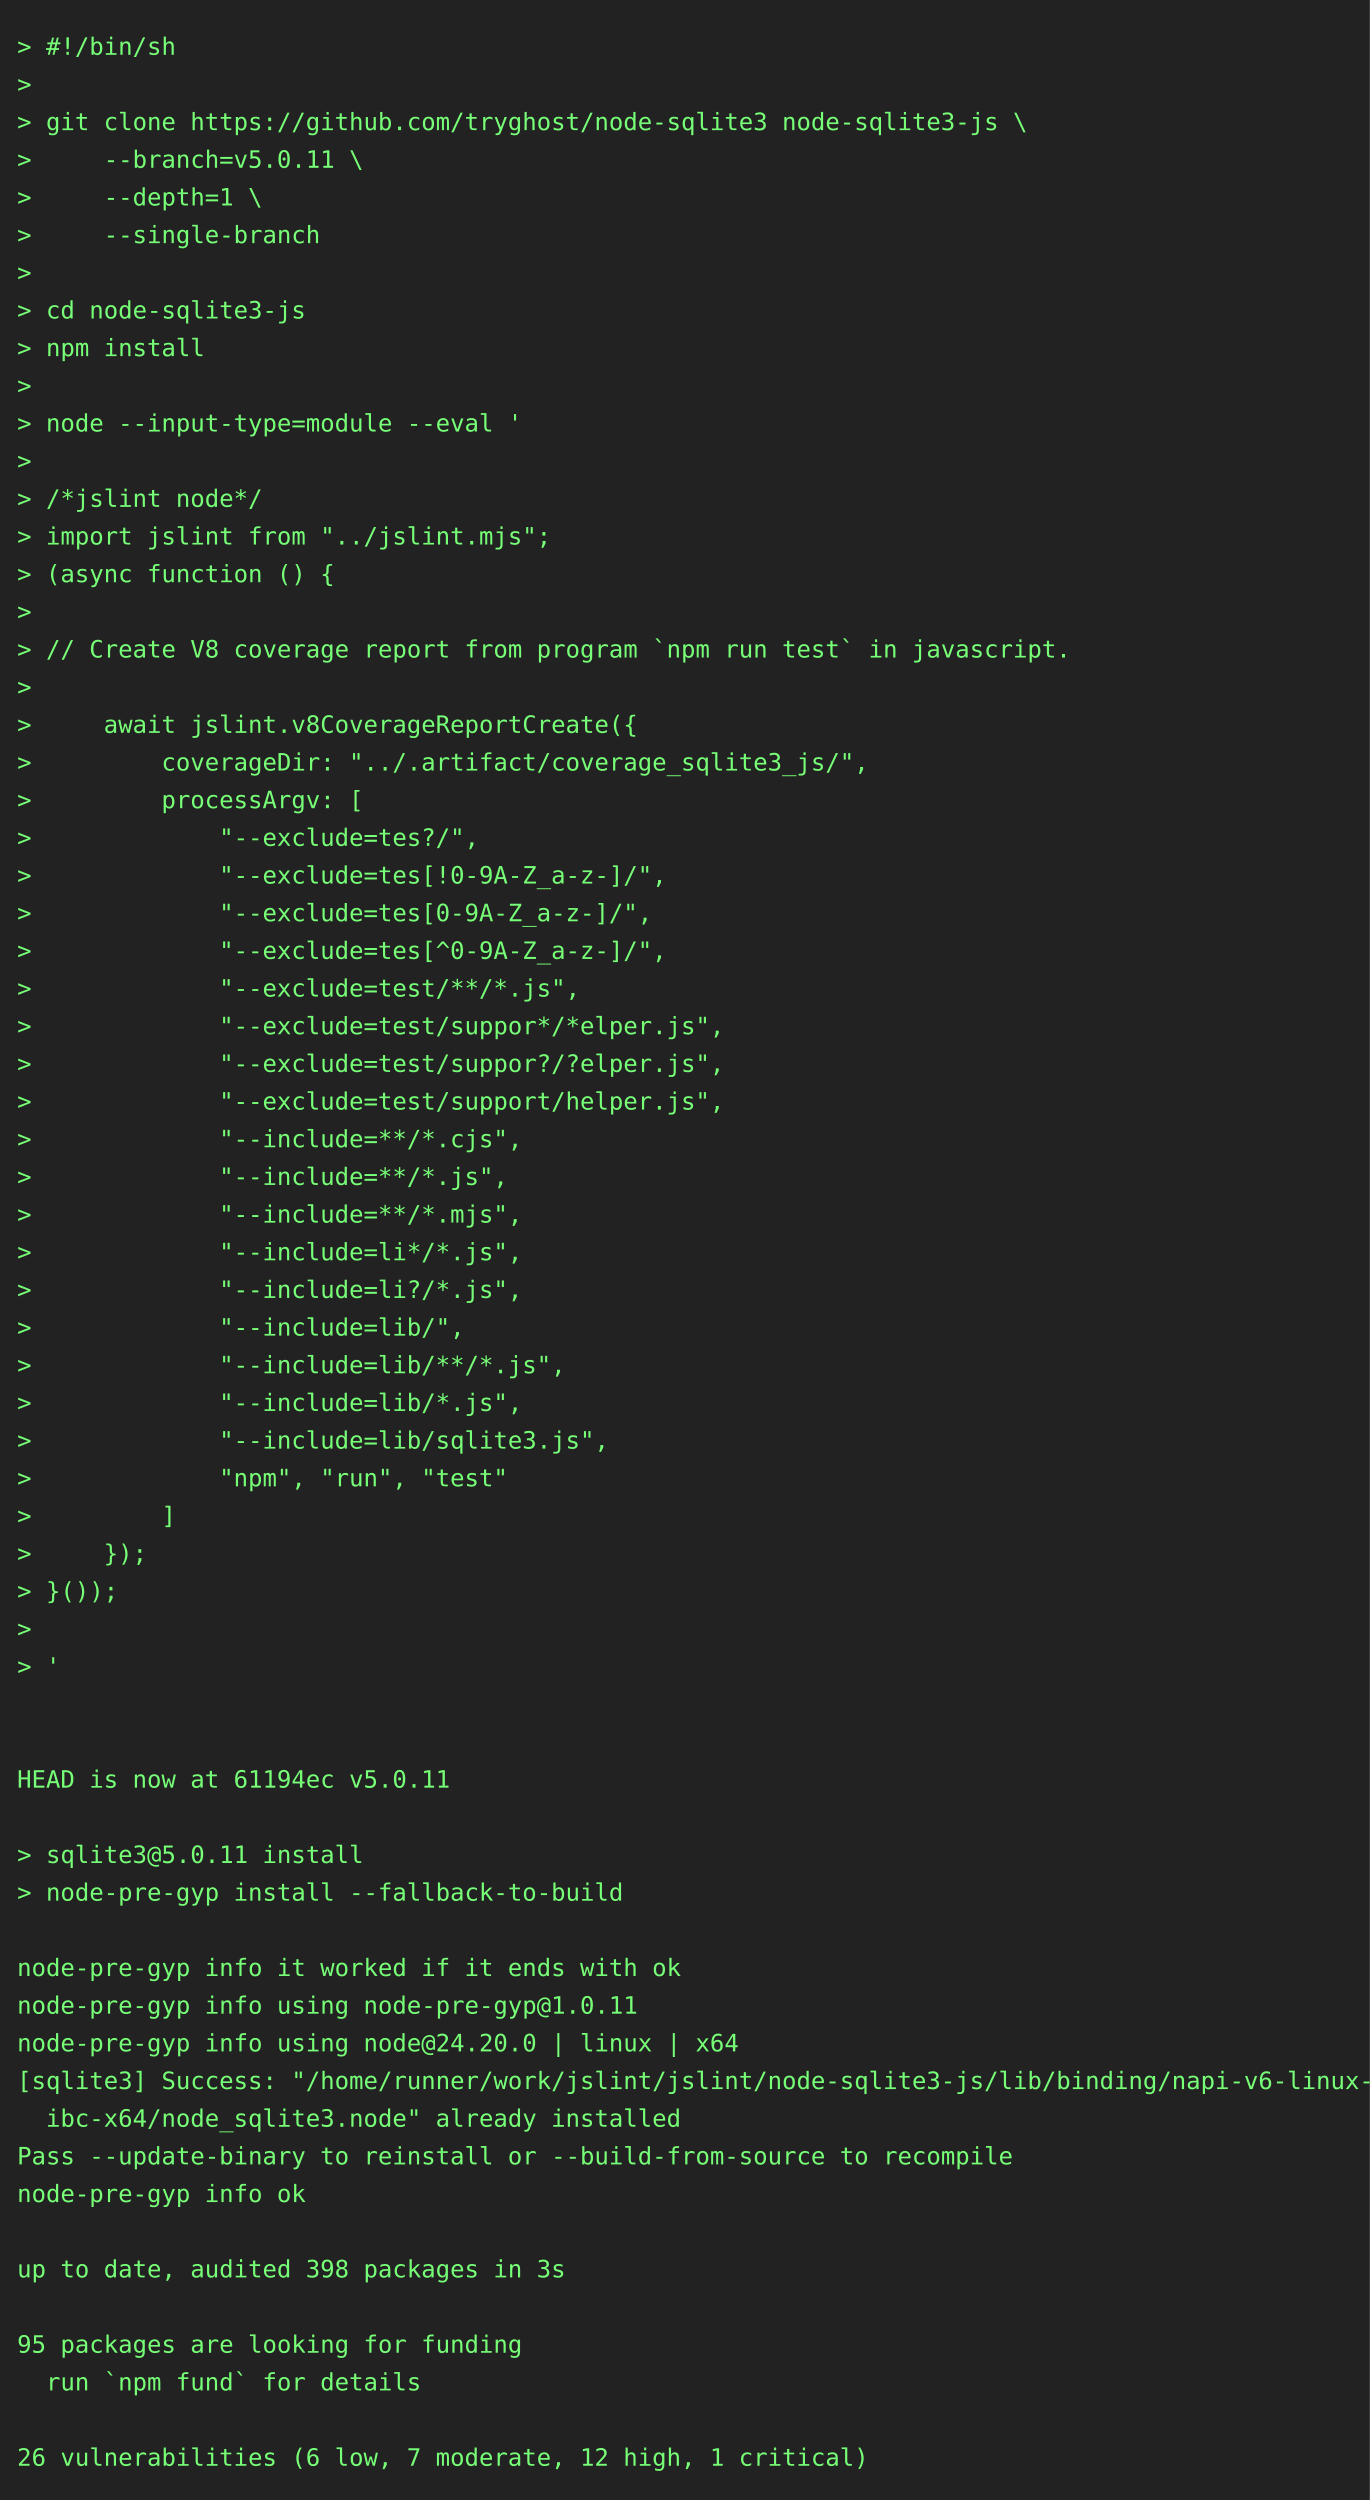
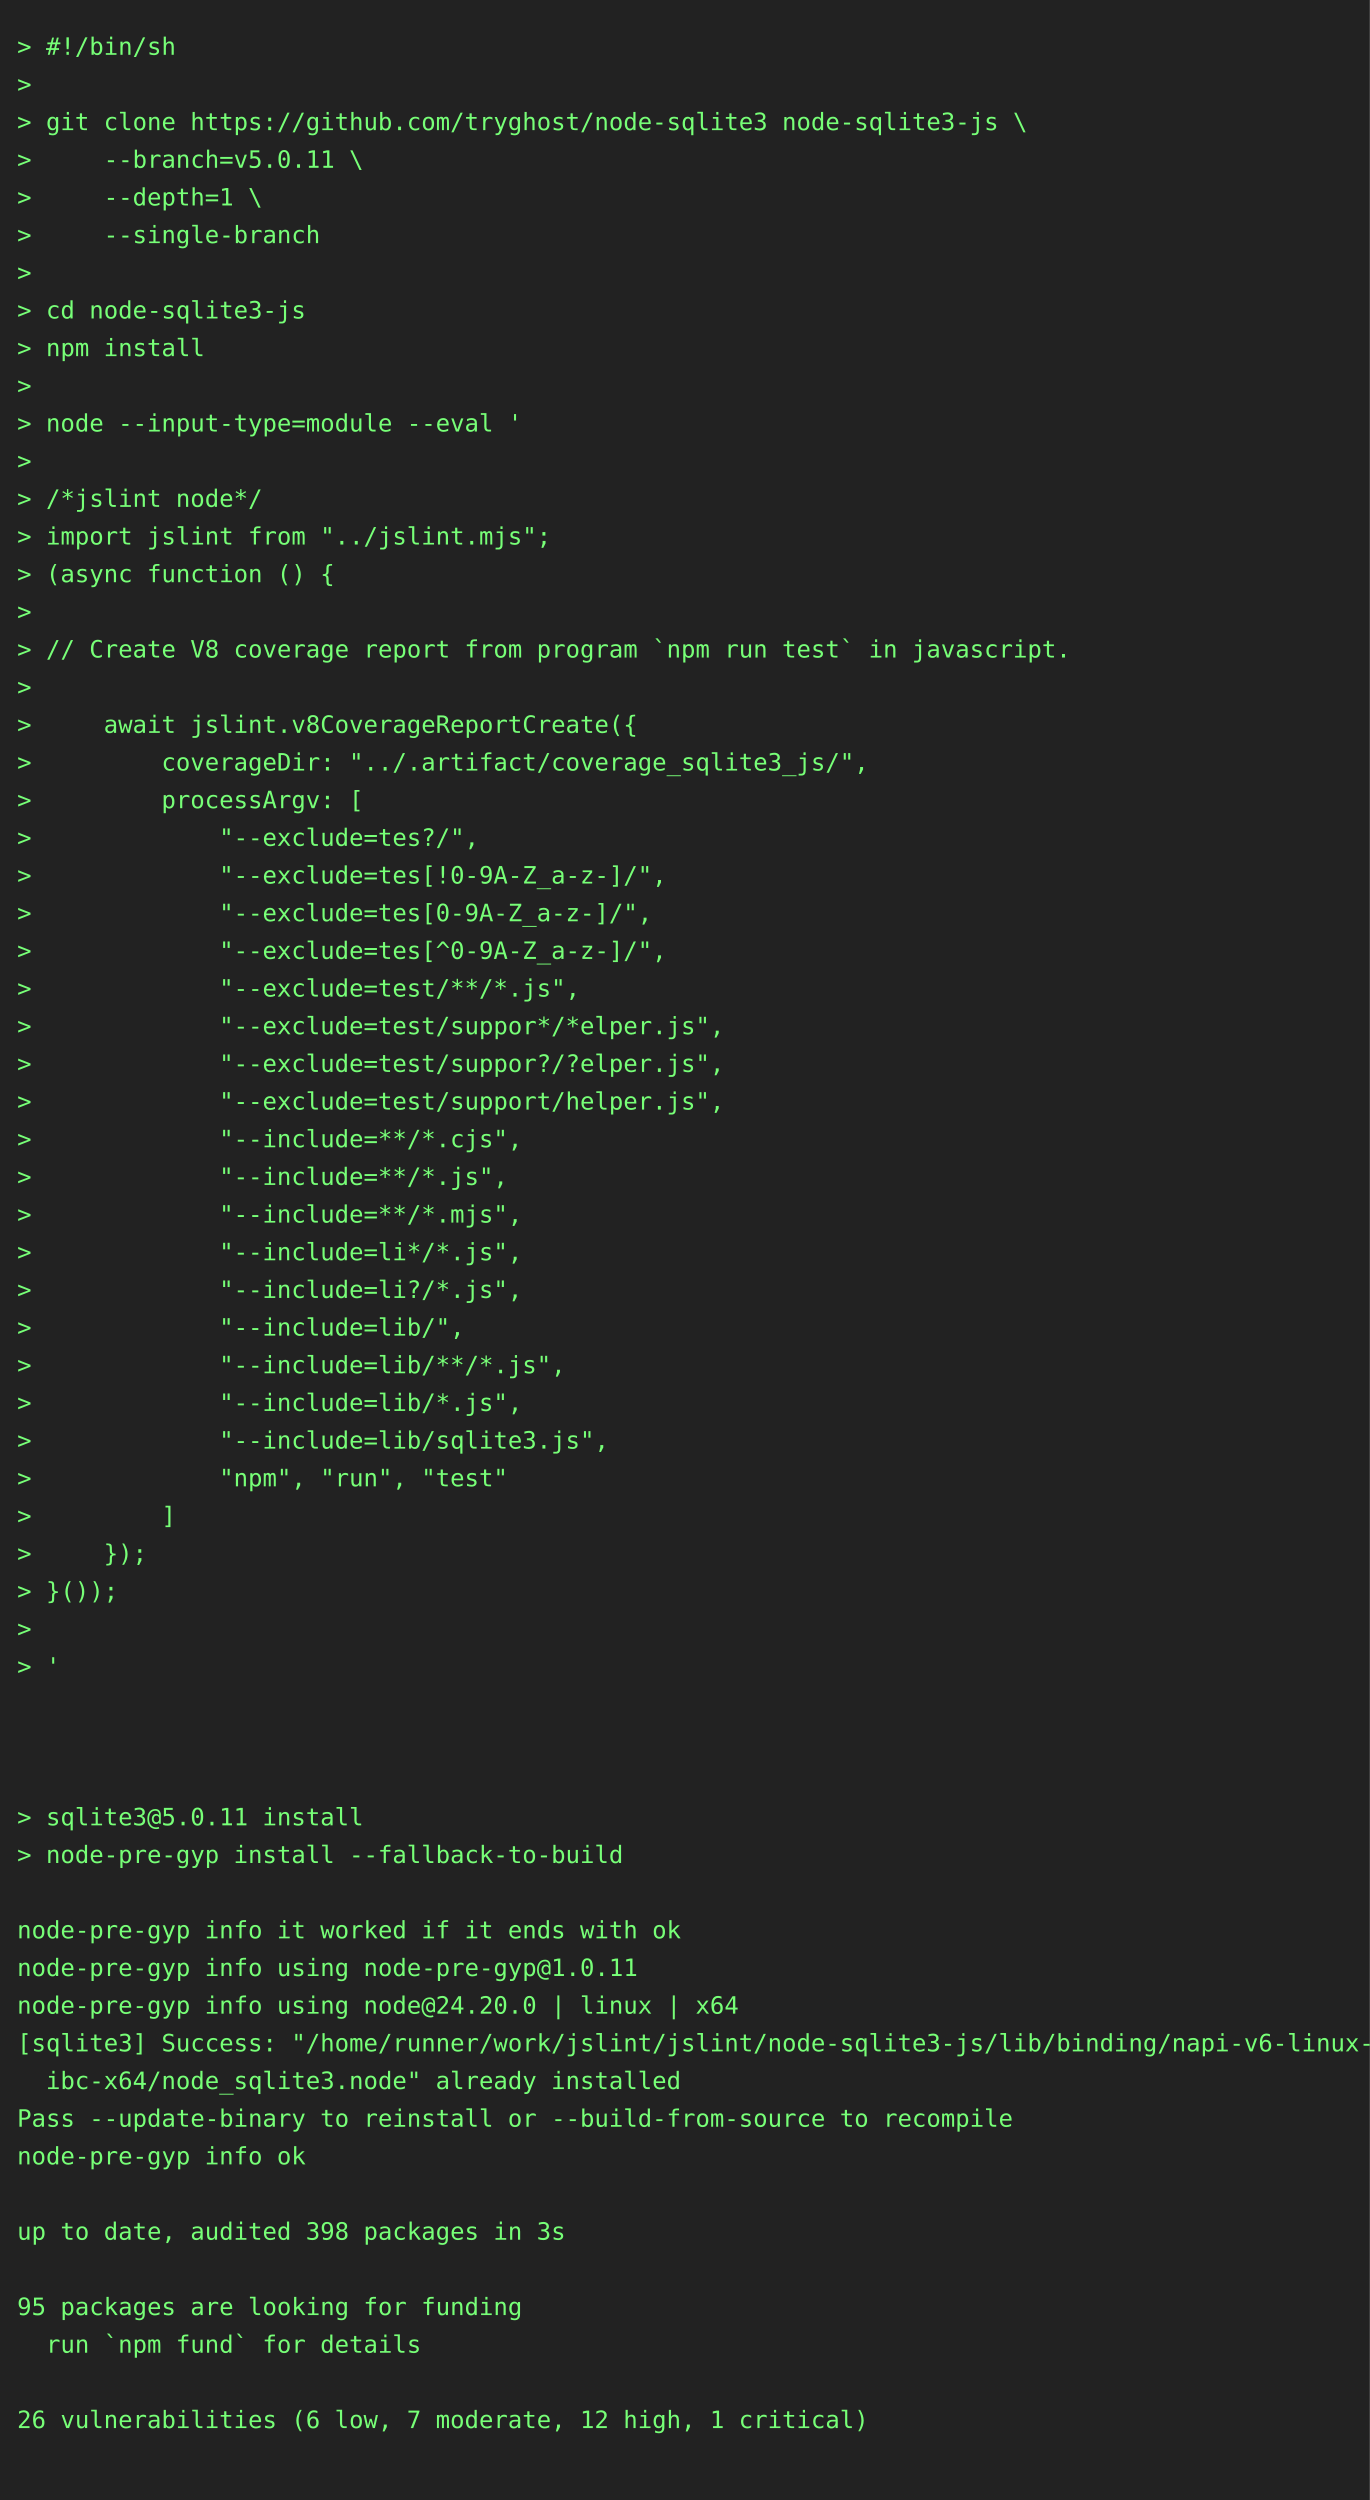
<svg xmlns="http://www.w3.org/2000/svg" height="1460" width="800">
  <rect height="1460" fill="#222" width="800" />
  <text fill="#7f7" font-family="consolas, menlo, monospace" font-size="14" xml:space="preserve">
    <tspan lengthAdjust="spacingAndGlyphs" textLength="768" x="10" y="32">&gt; #!/bin/sh                                                                                      </tspan>
    <tspan lengthAdjust="spacingAndGlyphs" textLength="768" x="10" y="54">&gt;                                                                                                </tspan>
    <tspan lengthAdjust="spacingAndGlyphs" textLength="768" x="10" y="76">&gt; git clone https://github.com/tryghost/node-sqlite3 node-sqlite3-js \                           </tspan>
    <tspan lengthAdjust="spacingAndGlyphs" textLength="768" x="10" y="98">&gt;     --branch=v5.0.11 \                                                                         </tspan>
    <tspan lengthAdjust="spacingAndGlyphs" textLength="768" x="10" y="120">&gt;     --depth=1 \                                                                                </tspan>
    <tspan lengthAdjust="spacingAndGlyphs" textLength="768" x="10" y="142">&gt;     --single-branch                                                                            </tspan>
    <tspan lengthAdjust="spacingAndGlyphs" textLength="768" x="10" y="164">&gt;                                                                                                </tspan>
    <tspan lengthAdjust="spacingAndGlyphs" textLength="768" x="10" y="186">&gt; cd node-sqlite3-js                                                                             </tspan>
    <tspan lengthAdjust="spacingAndGlyphs" textLength="768" x="10" y="208">&gt; npm install                                                                                    </tspan>
    <tspan lengthAdjust="spacingAndGlyphs" textLength="768" x="10" y="230">&gt;                                                                                                </tspan>
    <tspan lengthAdjust="spacingAndGlyphs" textLength="768" x="10" y="252">&gt; node --input-type=module --eval '                                                              </tspan>
    <tspan lengthAdjust="spacingAndGlyphs" textLength="768" x="10" y="274">&gt;                                                                                                </tspan>
    <tspan lengthAdjust="spacingAndGlyphs" textLength="768" x="10" y="296">&gt; /*jslint node*/                                                                                </tspan>
    <tspan lengthAdjust="spacingAndGlyphs" textLength="768" x="10" y="318">&gt; import jslint from "../jslint.mjs";                                                            </tspan>
    <tspan lengthAdjust="spacingAndGlyphs" textLength="768" x="10" y="340">&gt; (async function () {                                                                           </tspan>
    <tspan lengthAdjust="spacingAndGlyphs" textLength="768" x="10" y="362">&gt;                                                                                                </tspan>
    <tspan lengthAdjust="spacingAndGlyphs" textLength="768" x="10" y="384">&gt; // Create V8 coverage report from program `npm run test` in javascript.                        </tspan>
    <tspan lengthAdjust="spacingAndGlyphs" textLength="768" x="10" y="406">&gt;                                                                                                </tspan>
    <tspan lengthAdjust="spacingAndGlyphs" textLength="768" x="10" y="428">&gt;     await jslint.v8CoverageReportCreate({                                                      </tspan>
    <tspan lengthAdjust="spacingAndGlyphs" textLength="768" x="10" y="450">&gt;         coverageDir: "../.artifact/coverage_sqlite3_js/",                                      </tspan>
    <tspan lengthAdjust="spacingAndGlyphs" textLength="768" x="10" y="472">&gt;         processArgv: [                                                                         </tspan>
    <tspan lengthAdjust="spacingAndGlyphs" textLength="768" x="10" y="494">&gt;             "--exclude=tes?/",                                                                 </tspan>
    <tspan lengthAdjust="spacingAndGlyphs" textLength="768" x="10" y="516">&gt;             "--exclude=tes[!0-9A-Z_a-z-]/",                                                    </tspan>
    <tspan lengthAdjust="spacingAndGlyphs" textLength="768" x="10" y="538">&gt;             "--exclude=tes[0-9A-Z_a-z-]/",                                                     </tspan>
    <tspan lengthAdjust="spacingAndGlyphs" textLength="768" x="10" y="560">&gt;             "--exclude=tes[^0-9A-Z_a-z-]/",                                                    </tspan>
    <tspan lengthAdjust="spacingAndGlyphs" textLength="768" x="10" y="582">&gt;             "--exclude=test/**/*.js",                                                          </tspan>
    <tspan lengthAdjust="spacingAndGlyphs" textLength="768" x="10" y="604">&gt;             "--exclude=test/suppor*/*elper.js",                                                </tspan>
    <tspan lengthAdjust="spacingAndGlyphs" textLength="768" x="10" y="626">&gt;             "--exclude=test/suppor?/?elper.js",                                                </tspan>
    <tspan lengthAdjust="spacingAndGlyphs" textLength="768" x="10" y="648">&gt;             "--exclude=test/support/helper.js",                                                </tspan>
    <tspan lengthAdjust="spacingAndGlyphs" textLength="768" x="10" y="670">&gt;             "--include=**/*.cjs",                                                              </tspan>
    <tspan lengthAdjust="spacingAndGlyphs" textLength="768" x="10" y="692">&gt;             "--include=**/*.js",                                                               </tspan>
    <tspan lengthAdjust="spacingAndGlyphs" textLength="768" x="10" y="714">&gt;             "--include=**/*.mjs",                                                              </tspan>
    <tspan lengthAdjust="spacingAndGlyphs" textLength="768" x="10" y="736">&gt;             "--include=li*/*.js",                                                              </tspan>
    <tspan lengthAdjust="spacingAndGlyphs" textLength="768" x="10" y="758">&gt;             "--include=li?/*.js",                                                              </tspan>
    <tspan lengthAdjust="spacingAndGlyphs" textLength="768" x="10" y="780">&gt;             "--include=lib/",                                                                  </tspan>
    <tspan lengthAdjust="spacingAndGlyphs" textLength="768" x="10" y="802">&gt;             "--include=lib/**/*.js",                                                           </tspan>
    <tspan lengthAdjust="spacingAndGlyphs" textLength="768" x="10" y="824">&gt;             "--include=lib/*.js",                                                              </tspan>
    <tspan lengthAdjust="spacingAndGlyphs" textLength="768" x="10" y="846">&gt;             "--include=lib/sqlite3.js",                                                        </tspan>
    <tspan lengthAdjust="spacingAndGlyphs" textLength="768" x="10" y="868">&gt;             "npm", "run", "test"                                                               </tspan>
    <tspan lengthAdjust="spacingAndGlyphs" textLength="768" x="10" y="890">&gt;         ]                                                                                      </tspan>
    <tspan lengthAdjust="spacingAndGlyphs" textLength="768" x="10" y="912">&gt;     });                                                                                        </tspan>
    <tspan lengthAdjust="spacingAndGlyphs" textLength="768" x="10" y="934">&gt; }());                                                                                          </tspan>
    <tspan lengthAdjust="spacingAndGlyphs" textLength="768" x="10" y="956">&gt;                                                                                                </tspan>
    <tspan lengthAdjust="spacingAndGlyphs" textLength="768" x="10" y="978">&gt; '                                                                                              </tspan>
    <tspan lengthAdjust="spacingAndGlyphs" textLength="768" x="10" y="1000">                                                                                                 </tspan>
    <tspan lengthAdjust="spacingAndGlyphs" textLength="768" x="10" y="1022">                                                                                                 </tspan>
-     <tspan lengthAdjust="spacingAndGlyphs" textLength="768" x="10" y="1044">HEAD is now at 61194ec v5.0.11                                                                   </tspan>
-     <tspan lengthAdjust="spacingAndGlyphs" textLength="768" x="10" y="1066">                                                                                                 </tspan>
-     <tspan lengthAdjust="spacingAndGlyphs" textLength="768" x="10" y="1088">&gt; sqlite3@5.0.11 install                                                                         </tspan>
-     <tspan lengthAdjust="spacingAndGlyphs" textLength="768" x="10" y="1110">&gt; node-pre-gyp install --fallback-to-build                                                       </tspan>
-     <tspan lengthAdjust="spacingAndGlyphs" textLength="768" x="10" y="1132">                                                                                                 </tspan>
-     <tspan lengthAdjust="spacingAndGlyphs" textLength="768" x="10" y="1154">node-pre-gyp info it worked if it ends with ok                                                   </tspan>
-     <tspan lengthAdjust="spacingAndGlyphs" textLength="768" x="10" y="1176">node-pre-gyp info using node-pre-gyp@1.0.11                                                      </tspan>
-     <tspan lengthAdjust="spacingAndGlyphs" textLength="768" x="10" y="1198">node-pre-gyp info using node@24.20.0 | linux | x64                                               </tspan>
-     <tspan lengthAdjust="spacingAndGlyphs" textLength="768" x="10" y="1220">[sqlite3] Success: "/home/runner/work/jslint/jslint/node-sqlite3-js/lib/binding/napi-v6-linux-gl\</tspan>
-     <tspan lengthAdjust="spacingAndGlyphs" textLength="768" x="10" y="1242">  ibc-x64/node_sqlite3.node" already installed                                                   </tspan>
-     <tspan lengthAdjust="spacingAndGlyphs" textLength="768" x="10" y="1264">Pass --update-binary to reinstall or --build-from-source to recompile                            </tspan>
-     <tspan lengthAdjust="spacingAndGlyphs" textLength="768" x="10" y="1286">node-pre-gyp info ok                                                                             </tspan>
-     <tspan lengthAdjust="spacingAndGlyphs" textLength="768" x="10" y="1308">                                                                                                 </tspan>
-     <tspan lengthAdjust="spacingAndGlyphs" textLength="768" x="10" y="1330">up to date, audited 398 packages in 3s                                                           </tspan>
-     <tspan lengthAdjust="spacingAndGlyphs" textLength="768" x="10" y="1352">                                                                                                 </tspan>
-     <tspan lengthAdjust="spacingAndGlyphs" textLength="768" x="10" y="1374">95 packages are looking for funding                                                              </tspan>
-     <tspan lengthAdjust="spacingAndGlyphs" textLength="768" x="10" y="1396">  run `npm fund` for details                                                                     </tspan>
-     <tspan lengthAdjust="spacingAndGlyphs" textLength="768" x="10" y="1418">                                                                                                 </tspan>
-     <tspan lengthAdjust="spacingAndGlyphs" textLength="768" x="10" y="1440">26 vulnerabilities (6 low, 7 moderate, 12 high, 1 critical)                                      </tspan>
+     <tspan lengthAdjust="spacingAndGlyphs" textLength="768" x="10" y="1044">                                                                                                 </tspan>
+     <tspan lengthAdjust="spacingAndGlyphs" textLength="768" x="10" y="1066">&gt; sqlite3@5.0.11 install                                                                         </tspan>
+     <tspan lengthAdjust="spacingAndGlyphs" textLength="768" x="10" y="1088">&gt; node-pre-gyp install --fallback-to-build                                                       </tspan>
+     <tspan lengthAdjust="spacingAndGlyphs" textLength="768" x="10" y="1110">                                                                                                 </tspan>
+     <tspan lengthAdjust="spacingAndGlyphs" textLength="768" x="10" y="1132">node-pre-gyp info it worked if it ends with ok                                                   </tspan>
+     <tspan lengthAdjust="spacingAndGlyphs" textLength="768" x="10" y="1154">node-pre-gyp info using node-pre-gyp@1.0.11                                                      </tspan>
+     <tspan lengthAdjust="spacingAndGlyphs" textLength="768" x="10" y="1176">node-pre-gyp info using node@24.20.0 | linux | x64                                               </tspan>
+     <tspan lengthAdjust="spacingAndGlyphs" textLength="768" x="10" y="1198">[sqlite3] Success: "/home/runner/work/jslint/jslint/node-sqlite3-js/lib/binding/napi-v6-linux-gl\</tspan>
+     <tspan lengthAdjust="spacingAndGlyphs" textLength="768" x="10" y="1220">  ibc-x64/node_sqlite3.node" already installed                                                   </tspan>
+     <tspan lengthAdjust="spacingAndGlyphs" textLength="768" x="10" y="1242">Pass --update-binary to reinstall or --build-from-source to recompile                            </tspan>
+     <tspan lengthAdjust="spacingAndGlyphs" textLength="768" x="10" y="1264">node-pre-gyp info ok                                                                             </tspan>
+     <tspan lengthAdjust="spacingAndGlyphs" textLength="768" x="10" y="1286">                                                                                                 </tspan>
+     <tspan lengthAdjust="spacingAndGlyphs" textLength="768" x="10" y="1308">up to date, audited 398 packages in 3s                                                           </tspan>
+     <tspan lengthAdjust="spacingAndGlyphs" textLength="768" x="10" y="1330">                                                                                                 </tspan>
+     <tspan lengthAdjust="spacingAndGlyphs" textLength="768" x="10" y="1352">95 packages are looking for funding                                                              </tspan>
+     <tspan lengthAdjust="spacingAndGlyphs" textLength="768" x="10" y="1374">  run `npm fund` for details                                                                     </tspan>
+     <tspan lengthAdjust="spacingAndGlyphs" textLength="768" x="10" y="1396">                                                                                                 </tspan>
+     <tspan lengthAdjust="spacingAndGlyphs" textLength="768" x="10" y="1418">26 vulnerabilities (6 low, 7 moderate, 12 high, 1 critical)                                      </tspan>
+     <tspan lengthAdjust="spacingAndGlyphs" textLength="768" x="10" y="1440">                                                                                                 </tspan>
  </text>
</svg>
